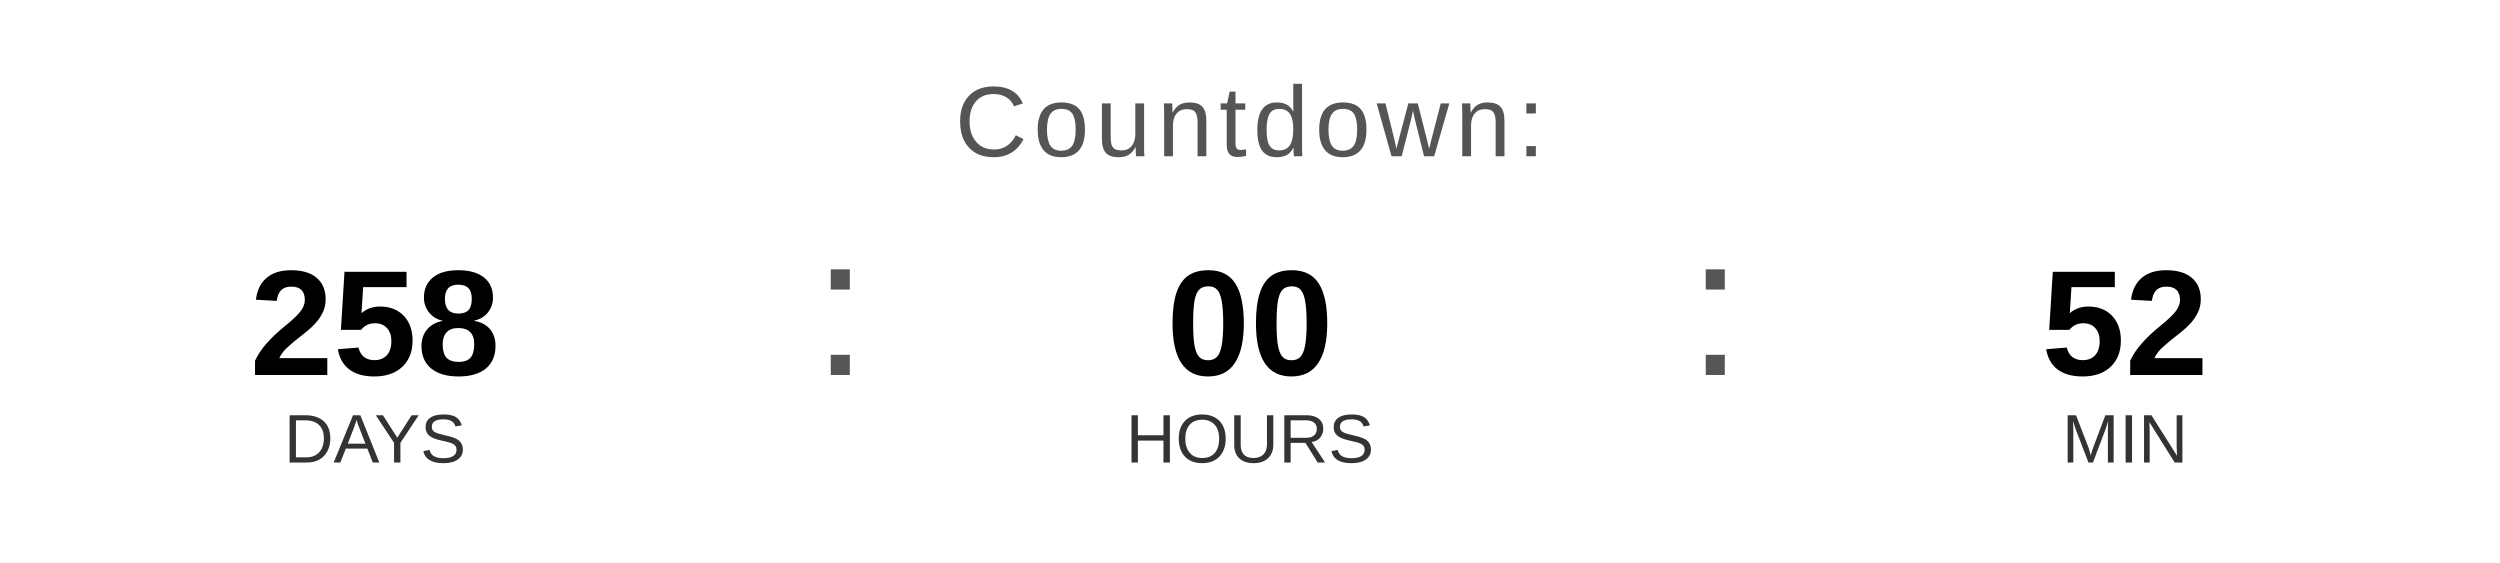
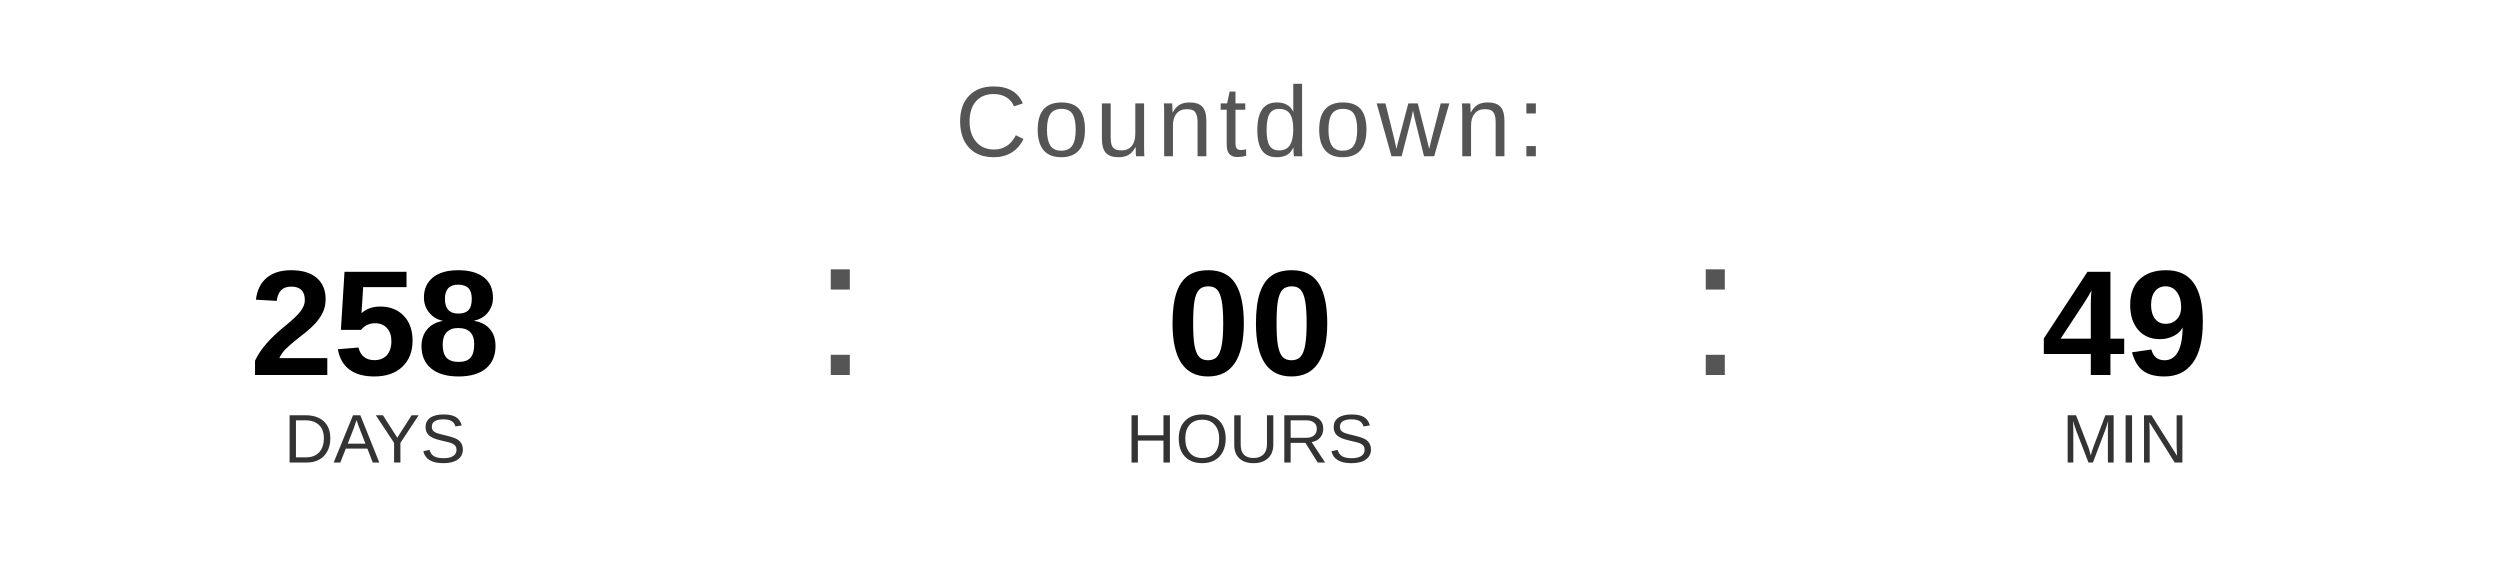
<svg xmlns="http://www.w3.org/2000/svg" width="400" height="90" viewBox="0 0 400 90">
  <text x="200" y="25" font-family="Arial, Helvetica, sans-serif" font-size="16" fill="#555555" text-anchor="middle" letter-spacing="1">
    Countdown:
  </text>
  <text x="60" y="60" font-family="Arial, Helvetica, sans-serif" font-size="24" font-weight="bold" fill="#000000" text-anchor="middle">258</text>
  <text x="60" y="74" font-family="Arial, Helvetica, sans-serif" font-size="11" fill="#333333" text-anchor="middle">DAYS</text>
  <text x="130" y="60" font-family="Arial, sans-serif" font-size="32" fill="#555555">:</text>
  <text x="200" y="60" font-family="Arial, Helvetica, sans-serif" font-size="24" font-weight="bold" fill="#000000" text-anchor="middle">00</text>
  <text x="200" y="74" font-family="Arial, Helvetica, sans-serif" font-size="11" fill="#333333" text-anchor="middle">HOURS</text>
  <text x="270" y="60" font-family="Arial, sans-serif" font-size="32" fill="#555555">:</text>
-   <text x="340" y="60" font-family="Arial, Helvetica, sans-serif" font-size="24" font-weight="bold" fill="#000000" text-anchor="middle">52</text>
+   <text x="340" y="60" font-family="Arial, Helvetica, sans-serif" font-size="24" font-weight="bold" fill="#000000" text-anchor="middle">49</text>
  <text x="340" y="74" font-family="Arial, Helvetica, sans-serif" font-size="11" fill="#333333" text-anchor="middle">MIN</text>
</svg>
